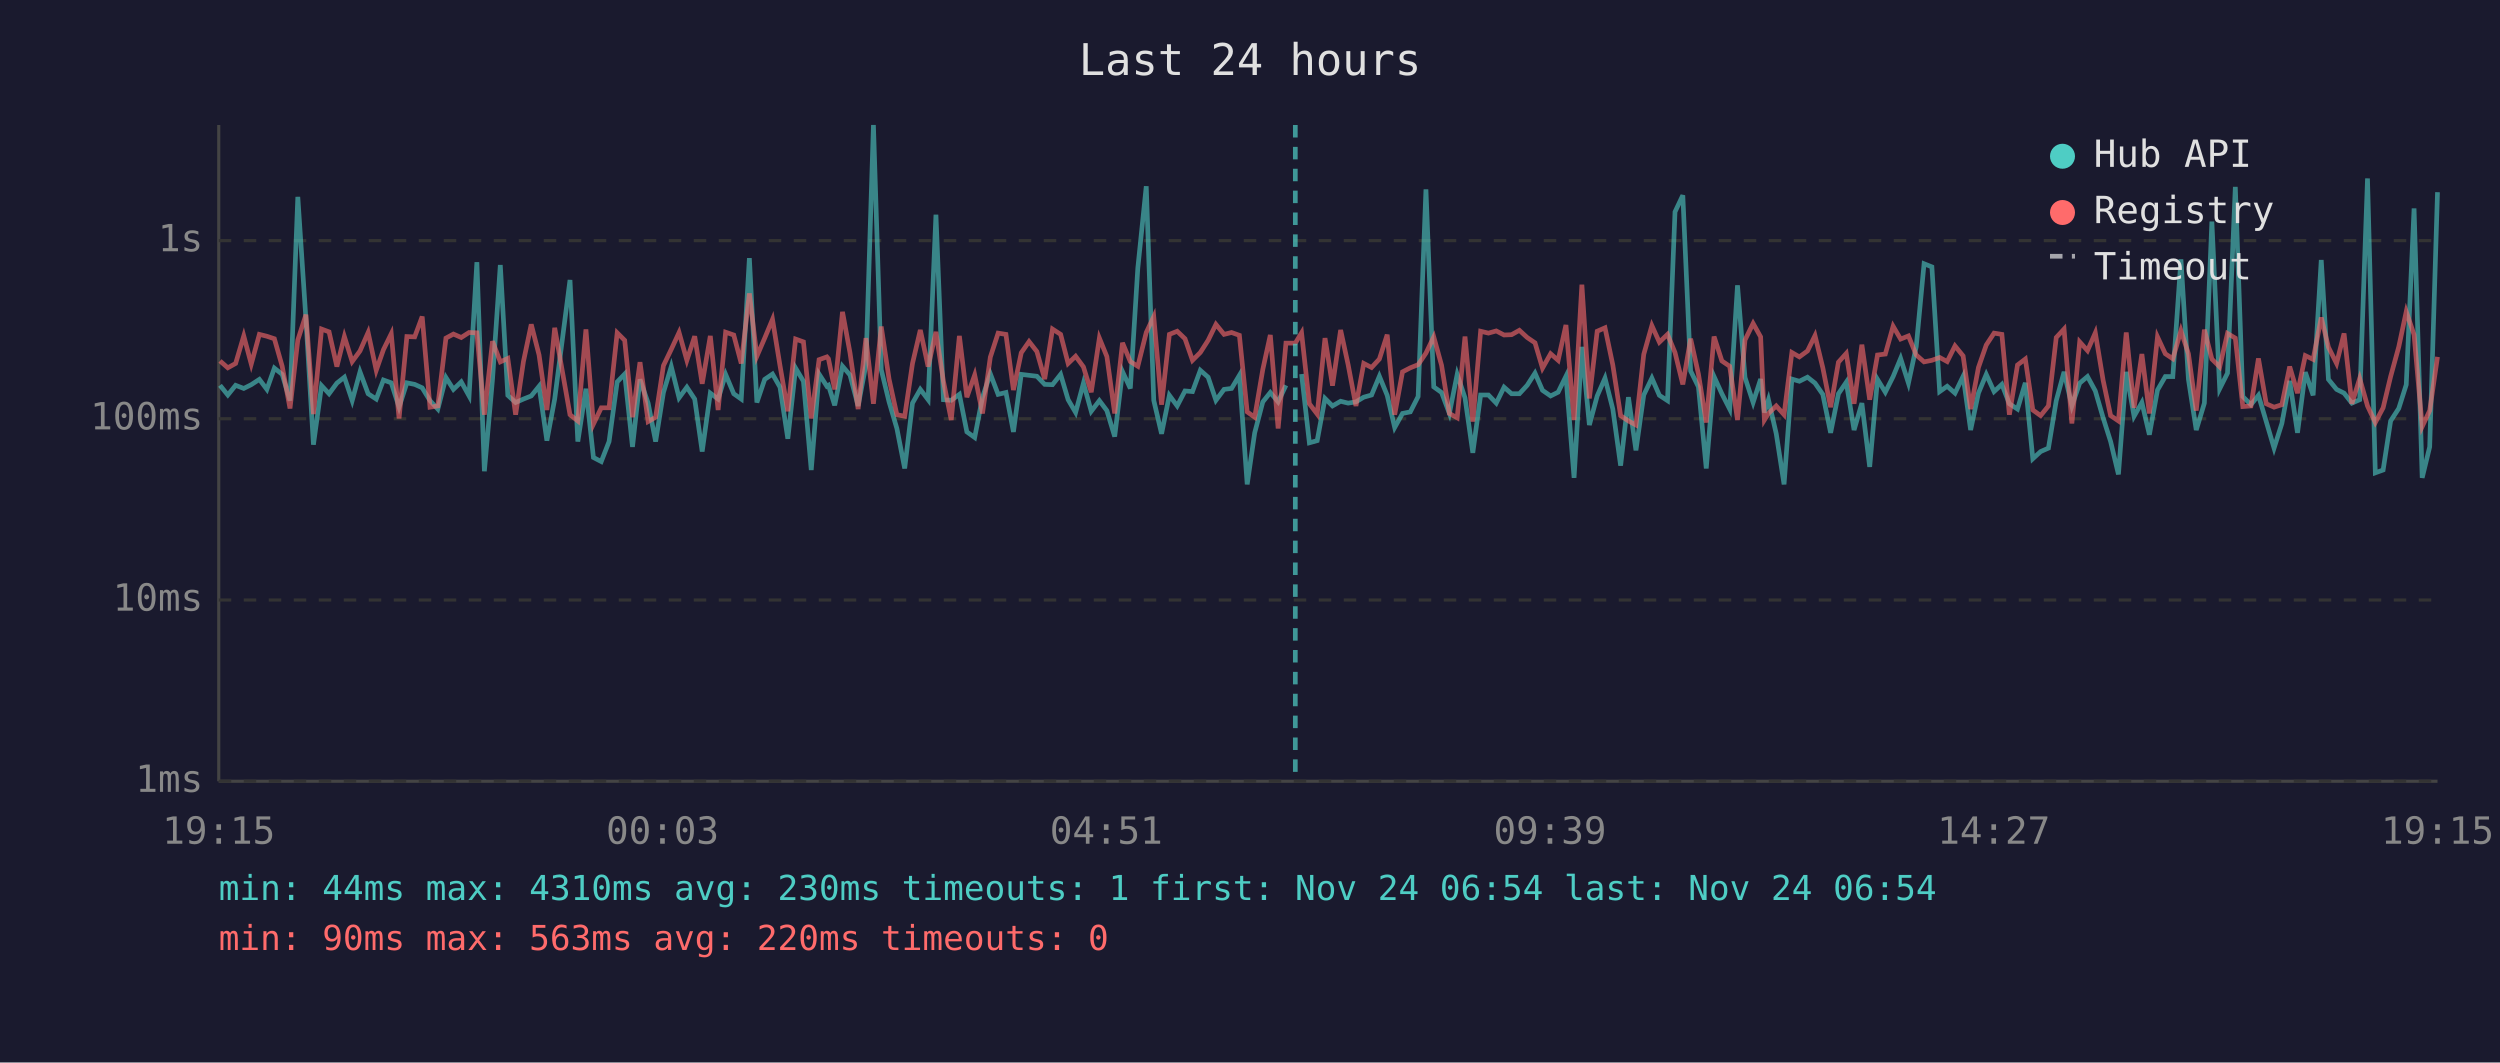
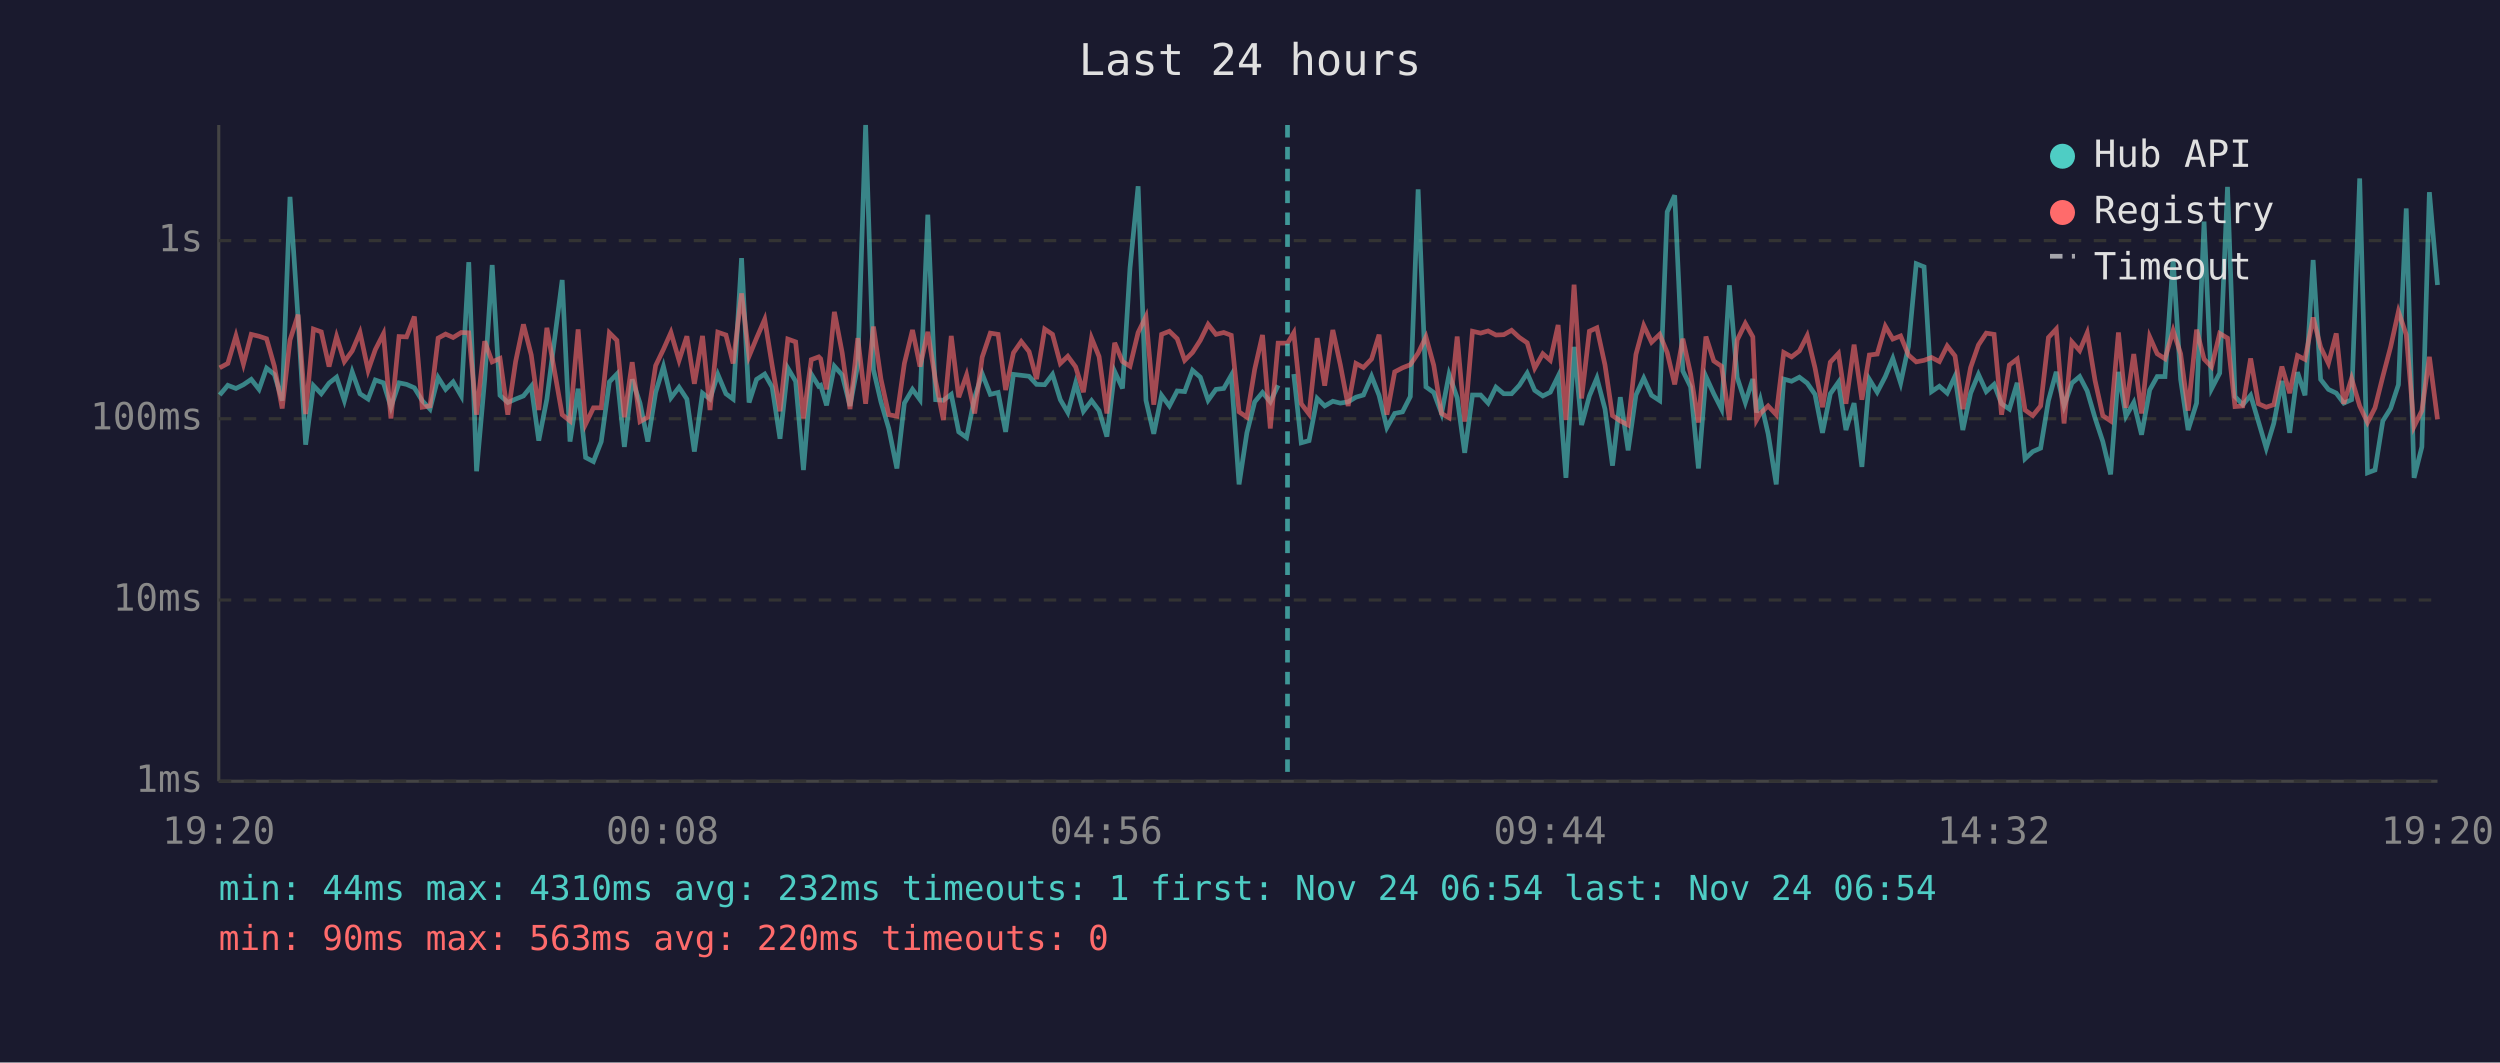
<svg xmlns="http://www.w3.org/2000/svg" viewBox="0 0 800 340" font-family="monospace" font-size="12">
  <rect width="800" height="340" fill="#1a1a2e" />
  <text x="400" y="24" fill="#e0e0e0" font-size="14" text-anchor="middle">Last 24 hours</text>
  <line x1="70" y1="40" x2="70" y2="250" stroke="#444" stroke-width="1" />
  <line x1="70" y1="250" x2="780" y2="250" stroke="#444" stroke-width="1" />
  <line x1="70" y1="250" x2="780" y2="250" stroke="#333" stroke-width="1" stroke-dasharray="4" />
  <text x="65" y="250" fill="#888" text-anchor="end" dominant-baseline="middle">1ms</text>
  <line x1="70" y1="192" x2="780" y2="192" stroke="#333" stroke-width="1" stroke-dasharray="4" />
  <text x="65" y="192" fill="#888" text-anchor="end" dominant-baseline="middle">10ms</text>
  <line x1="70" y1="134" x2="780" y2="134" stroke="#333" stroke-width="1" stroke-dasharray="4" />
  <text x="65" y="134" fill="#888" text-anchor="end" dominant-baseline="middle">100ms</text>
  <line x1="70" y1="77" x2="780" y2="77" stroke="#333" stroke-width="1" stroke-dasharray="4" />
  <text x="65" y="77" fill="#888" text-anchor="end" dominant-baseline="middle">1s</text>
-   <text x="70" y="270" fill="#888" text-anchor="middle">19:15</text>
-   <text x="212" y="270" fill="#888" text-anchor="middle">00:03</text>
-   <text x="354" y="270" fill="#888" text-anchor="middle">04:51</text>
-   <text x="496" y="270" fill="#888" text-anchor="middle">09:39</text>
-   <text x="638" y="270" fill="#888" text-anchor="middle">14:27</text>
-   <text x="780" y="270" fill="#888" text-anchor="middle">19:15</text>
-   <polyline points="70.4,123.3 72.9,126.4 75.4,123.3 78.0,124.3 80.4,123.1 83.0,121.4 85.4,124.6 87.8,117.8 90.3,119.8 92.8,128.2 95.3,63.0 97.9,102.2 100.3,142.3 102.9,123.4 105.3,126.0 107.8,122.6 110.2,120.7 112.7,128.2 115.2,119.0 117.8,126.0 120.4,127.7 122.7,121.6 125.2,122.5 127.7,130.3 130.2,122.5 132.7,123.0 135.1,124.1 137.6,128.2 140.1,130.9 142.7,120.8 145.1,124.6 147.6,122.2 150.1,126.7 152.6,83.9 155.0,150.8 157.6,121.4 160.1,84.8 162.5,126.5 165.0,128.8 167.5,127.7 170.0,126.7 172.5,123.6 175.0,141.0 177.5,127.7 182.4,89.6 184.9,141.3 187.5,124.4 189.9,146.4 192.4,147.7 194.9,141.3 197.5,122.2 199.9,119.7 202.4,143.0 204.8,121.4 207.4,129.0 209.8,141.3 212.3,125.6 214.8,117.3 217.3,127.3 219.8,123.9 222.3,127.7 224.7,144.5 227.3,125.8 229.8,127.7 232.2,119.8 234.8,126.0 237.2,127.7 239.8,82.6 242.2,128.8 244.7,121.4 247.2,119.7 249.6,123.9 252.1,140.4 254.6,117.8 257.1,122.0 259.6,150.4 262.1,119.7 264.6,123.6 265.1,123.3 267.1,129.7 269.6,117.2 272.0,120.0 274.6,129.9 277.1,116.7 279.5,40.0 282.0,118.3 284.5,128.6 287.0,137.1 289.5,149.9 292.0,129.0 294.5,124.6 297.0,127.9 299.5,68.7 301.9,127.9 304.4,128.1 307.0,126.2 309.4,138.2 311.9,140.0 314.4,127.1 316.9,119.6 319.4,126.2 321.9,125.6 324.3,138.2 326.8,119.8 329.3,120.1 331.8,120.4 334.3,123.0 336.8,123.1 339.4,119.8 341.8,127.9 344.2,132.0 346.7,122.6 349.2,131.6 351.8,128.2 354.2,131.4 356.7,139.7 359.2,118.9 361.7,124.3 364.1,85.8 366.8,59.6 369.2,128.1 371.7,138.8 374.2,126.5 376.7,129.9 379.2,125.1 381.6,125.3 384.1,118.5 386.6,120.7 389.1,128.1 391.7,124.6 394.1,124.3 396.6,120.1 399.1,155.0 401.5,138.5 404.1,128.6 406.5,125.6 409.0,128.6 411.5,123.3" fill="none" stroke="#4ecdc4" stroke-width="1.5" opacity="0.6" />
-   <polyline points="416.5,119.7 419.0,141.7 421.5,141.0 424.0,127.5 426.4,129.9 429.0,128.4 431.4,129.0 433.9,128.6 436.4,127.1 438.9,126.4 441.4,120.4 443.9,126.5 446.3,136.8 448.8,132.3 451.3,131.8 453.8,126.9 456.3,60.6 458.8,123.8 461.3,125.6 463.8,132.3 466.3,119.8 468.8,127.3 471.3,144.9 473.8,126.4 476.3,126.4 478.8,129.0 481.3,123.9 483.7,126.0 486.2,126.0 488.7,123.3 491.2,119.4 493.6,124.9 496.2,126.7 498.6,125.5 501.1,120.4 503.7,152.9 506.2,111.0 508.6,136.0 511.1,126.7 513.6,121.0 516.1,130.9 518.6,149.0 521.1,127.1 523.5,144.1 526.0,126.4 528.6,121.0 531.0,126.5 533.6,128.2 536.0,67.8 538.5,62.5 541.0,118.7 543.5,123.8 546.0,149.9 548.5,120.5 551.0,126.0 553.5,130.9 556.0,91.3 558.4,120.8 561.0,128.8 563.4,121.3 564.6,132.0 565.9,127.9 568.4,138.8 570.9,155.0 573.4,121.3 575.8,122.0 578.4,120.7 580.8,122.6 583.3,126.2 585.8,138.5 588.3,126.0 590.8,122.3 593.3,137.6 595.8,129.0 598.3,149.4 600.8,121.4 603.3,125.5 605.8,120.5 608.2,114.7 610.7,122.6 613.2,110.9 615.7,84.4 618.2,85.4 620.7,125.3 623.1,123.6 625.6,125.8 628.2,120.4 630.6,137.6 633.1,125.8 635.6,119.8 638.1,125.3 640.6,123.0 643.0,129.2 645.6,130.9 648.1,122.5 650.5,146.8 653.0,144.5 655.5,143.4 658.0,128.2 660.5,119.0 663.0,129.9 665.5,122.6 668.0,120.5 670.5,125.1 673.0,133.7 675.4,141.3 677.9,151.8 680.4,119.0 682.9,133.2 685.4,128.8 687.8,139.1 690.4,124.8 692.9,120.5 695.3,120.5 697.9,83.0 700.3,121.4 702.8,137.6 705.4,129.0 707.8,70.9 710.3,124.4 712.8,119.4 715.3,59.8 717.7,126.9 720.3,129.5 722.7,126.5 725.2,134.9 727.7,143.4 730.2,135.5 732.7,121.9 735.2,138.5 737.7,119.1 740.2,126.5 742.8,83.2 745.1,121.4 747.7,124.6 750.1,125.8 752.6,129.0 755.1,127.9 757.6,57.1 760.1,151.3 762.6,150.4 765.0,134.7 767.6,130.7 770.0,123.1 772.5,66.7 775.1,152.9 777.5,143.0 780.0,61.5" fill="none" stroke="#4ecdc4" stroke-width="1.5" opacity="0.6" />
-   <polyline points="70.4,115.5 72.9,117.7 75.4,116.3 78.0,107.5 80.4,116.5 83.0,107.0 85.4,107.6 87.8,108.4 90.3,117.2 92.8,130.7 95.3,108.8 97.9,100.7 100.3,132.5 102.9,105.3 105.3,106.2 107.8,117.3 110.2,107.7 112.7,115.7 115.2,112.3 117.8,106.4 120.4,118.5 122.7,111.9 125.2,106.8 127.7,133.9 130.2,107.7 132.7,107.8 135.1,101.3 137.6,130.3 140.1,129.9 142.7,108.2 145.1,106.9 147.6,108.0 150.1,106.4 152.6,106.5 155.0,132.7 157.6,109.2 160.1,115.8 162.5,114.7 165.0,132.7 167.5,115.7 170.0,103.8 172.5,113.6 175.0,131.2 177.5,104.9 182.4,132.7 184.9,134.7 187.5,105.4 189.9,135.7 192.4,130.5 194.9,130.5 197.5,106.5 199.9,108.9 202.4,133.5 204.8,115.9 207.4,134.9 209.8,133.5 212.3,117.0 214.8,111.8 217.3,106.4 219.8,115.3 222.3,107.6 224.7,122.8 227.3,107.5 229.8,131.2 232.2,106.3 234.8,107.2 237.2,116.3 239.8,93.9 242.2,114.0 244.7,108.2 247.2,102.2 249.6,117.0 252.1,131.6 254.6,108.5 257.1,109.4 259.6,133.9 262.1,115.1 264.6,114.2 265.1,114.8 267.1,124.6 269.6,99.8 272.0,112.9 274.6,130.9 277.1,108.2 279.5,129.2 282.0,104.5 284.5,121.3 287.0,132.7 289.5,133.2 292.0,116.3 294.5,105.6 297.0,117.3 299.5,106.2 301.9,122.0 304.4,134.4 307.0,107.5 309.4,127.1 311.9,120.0 314.4,132.3 316.9,114.3 319.4,106.6 321.9,107.0 324.3,124.8 326.8,112.9 329.3,109.3 331.8,112.5 334.3,121.3 336.8,105.3 339.4,107.0 341.8,116.3 344.2,114.0 346.7,117.4 349.2,125.5 351.8,108.2 354.2,114.1 356.7,132.3 359.2,109.7 361.7,115.7 364.1,117.2 366.8,106.4 369.2,101.3 371.7,129.5 374.2,107.0 376.7,106.0 379.2,108.4 381.6,115.3 384.1,112.8 386.6,108.9 389.1,103.8 391.7,107.0 394.1,106.4 396.6,107.3 399.1,131.8 401.5,133.5 404.1,118.2 406.5,107.2 409.0,137.1 411.5,109.8 414.5,109.8 416.5,106.5 419.0,129.2 421.5,132.5 424.0,108.2 426.4,123.4 429.0,105.6 431.4,116.7 433.9,129.9 436.4,116.3 438.9,117.6 441.4,114.9 443.9,107.1 446.3,132.7 448.8,119.0 451.3,117.7 453.8,116.7 456.3,113.0 458.8,107.8 461.3,116.9 463.8,132.3 466.3,133.7 468.8,107.7 471.3,134.9 473.8,106.0 476.3,106.6 478.8,105.9 481.3,107.2 483.7,107.1 486.2,105.7 488.7,108.0 491.2,109.7 493.6,117.8 496.2,113.2 498.6,115.3 501.1,104.0 503.7,134.4 506.2,91.1 508.6,127.5 511.1,106.0 513.6,104.9 516.1,116.8 518.6,133.0 521.1,134.7 523.5,136.0 526.0,113.4 528.6,104.2 531.0,109.5 533.6,107.0 536.0,112.8 538.5,123.0 541.0,108.4 543.5,119.7 546.0,135.2 548.5,107.7 551.0,115.5 553.5,117.2 556.0,134.4 558.4,108.8 561.0,103.5 563.4,107.8 564.6,134.4 565.9,132.3 568.4,129.9 570.9,132.7 573.4,112.8 575.8,114.2 578.4,112.3 580.8,107.4 583.3,117.7 585.8,130.3 588.3,115.9 590.8,113.1 593.3,129.2 595.8,110.3 598.3,127.9 600.8,113.6 603.3,113.3 605.8,104.4 608.2,108.5 610.7,107.5 613.2,113.6 615.7,115.8 618.2,115.3 620.7,114.4 623.1,115.7 625.6,110.7 628.2,113.9 630.6,130.9 633.1,117.6 635.6,110.4 638.1,106.6 640.6,107.0 643.0,132.7 645.6,116.8 648.1,114.9 650.5,131.2 653.0,133.0 655.5,129.9 658.0,108.0 660.5,105.3 663.0,135.5 665.5,109.4 668.0,112.2 670.5,106.5 673.0,121.7 675.4,133.0 677.9,134.7 680.4,106.4 682.9,130.5 685.4,113.3 687.8,132.3 690.4,107.8 692.9,113.2 695.3,114.8 697.9,105.8 700.3,113.2 702.8,131.4 705.4,105.5 707.8,114.9 710.3,117.4 712.8,106.7 715.3,108.2 717.7,130.1 720.3,129.9 722.7,114.7 725.2,129.2 727.7,130.3 730.2,129.5 732.7,117.3 735.2,125.8 737.7,113.8 740.2,115.0 742.8,101.6 745.1,111.1 747.7,116.3 750.1,106.7 752.6,129.2 755.1,121.1 757.6,129.9 760.1,135.2 762.6,130.5 765.0,120.5 767.6,111.0 770.0,99.7 772.5,107.1 775.1,136.5 777.5,131.4 780.0,114.2" fill="none" stroke="#ff6b6b" stroke-width="1.5" opacity="0.6" />
-   <line x1="414.5" y1="40" x2="414.5" y2="250" stroke="#4ecdc4" stroke-width="1.5" stroke-dasharray="4,3" opacity="0.7" />
+   <text x="70" y="270" fill="#888" text-anchor="middle">19:20</text>
+   <text x="212" y="270" fill="#888" text-anchor="middle">00:08</text>
+   <text x="354" y="270" fill="#888" text-anchor="middle">04:56</text>
+   <text x="496" y="270" fill="#888" text-anchor="middle">09:44</text>
+   <text x="638" y="270" fill="#888" text-anchor="middle">14:32</text>
+   <text x="780" y="270" fill="#888" text-anchor="middle">19:20</text>
+   <polyline points="70.3,126.4 72.9,123.3 75.5,124.3 77.9,123.1 80.4,121.4 82.9,124.6 85.3,117.8 87.8,119.8 90.3,128.2 92.8,63.0 95.4,102.2 97.8,142.3 100.3,123.4 102.8,126.0 105.3,122.6 107.7,120.7 110.2,128.2 112.7,119.0 115.2,126.0 117.8,127.7 120.1,121.6 122.7,122.5 125.1,130.3 127.7,122.5 130.1,123.0 132.6,124.1 135.1,128.2 137.6,130.9 140.2,120.8 142.6,124.6 145.0,122.2 147.6,126.7 150.0,83.9 152.5,150.8 155.1,121.4 157.5,84.8 160.0,126.5 162.5,128.8 165.0,127.7 167.5,126.7 170.0,123.6 172.4,141.0 175.0,127.7 179.9,89.6 182.4,141.3 185.0,124.4 187.4,146.4 189.9,147.7 192.4,141.3 195.0,122.2 197.4,119.7 199.8,143.0 202.3,121.4 204.8,129.0 207.3,141.3 209.8,125.6 212.3,117.3 214.7,127.3 217.3,123.9 219.8,127.7 222.2,144.5 224.8,125.8 227.2,127.7 229.7,119.8 232.3,126.0 234.6,127.7 237.3,82.6 239.7,128.8 242.1,121.4 244.7,119.7 247.1,123.9 249.6,140.4 252.1,117.8 254.6,122.0 257.1,150.4 259.6,119.7 262.0,123.6 262.6,123.3 264.5,129.7 267.0,117.2 269.5,120.0 272.0,129.9 274.5,116.7 277.0,40.0 279.5,118.3 281.9,128.6 284.4,137.1 287.0,149.9 289.4,129.0 292.0,124.6 294.4,127.9 296.9,68.7 299.4,127.9 301.9,128.1 304.4,126.2 306.8,138.2 309.3,140.0 311.9,127.1 314.3,119.6 316.9,126.2 319.4,125.6 321.8,138.2 324.3,119.8 326.8,120.1 329.3,120.4 331.7,123.0 334.3,123.1 336.8,119.8 339.3,127.9 341.7,132.0 344.2,122.6 346.7,131.6 349.3,128.2 351.7,131.4 354.2,139.7 356.7,118.9 359.2,124.3 361.6,85.8 364.2,59.6 366.7,128.1 369.2,138.8 371.7,126.5 374.2,129.9 376.7,125.1 379.1,125.3 381.6,118.5 384.1,120.7 386.6,128.1 389.1,124.6 391.6,124.3 394.0,120.1 396.5,155.0 399.0,138.5 401.5,128.6 404.0,125.6 406.5,128.6 409.0,123.3" fill="none" stroke="#4ecdc4" stroke-width="1.5" opacity="0.6" />
+   <polyline points="414.0,119.7 416.4,141.7 418.9,141.0 421.5,127.5 423.9,129.9 426.5,128.4 428.9,129.0 431.4,128.6 433.9,127.1 436.3,126.4 438.9,120.4 441.3,126.5 443.8,136.8 446.3,132.3 448.8,131.8 451.3,126.9 453.8,60.6 456.3,123.8 458.8,125.6 461.3,132.3 463.7,119.8 466.3,127.3 468.7,144.9 471.2,126.4 473.8,126.4 476.2,129.0 478.7,123.9 481.2,126.0 483.7,126.0 486.2,123.3 488.7,119.4 491.1,124.9 493.7,126.7 496.1,125.5 498.6,120.4 501.1,152.9 503.7,111.0 506.1,136.0 508.6,126.7 511.0,121.0 513.6,130.9 516.0,149.0 518.5,127.1 521.0,144.1 523.5,126.4 526.0,121.0 528.5,126.5 531.1,128.2 533.5,67.8 535.9,62.5 538.5,118.7 541.0,123.8 543.5,149.9 545.9,120.5 548.4,126.0 550.9,130.9 553.4,91.3 555.9,120.8 558.5,128.8 560.9,121.3 562.1,132.0 563.3,127.9 565.8,138.8 568.4,155.0 570.8,121.3 573.3,122.0 575.8,120.7 578.3,122.6 580.8,126.2 583.2,138.5 585.7,126.0 588.3,122.3 590.7,137.6 593.3,129.0 595.8,149.4 598.2,121.4 600.7,125.5 603.3,120.5 605.7,114.7 608.2,122.6 610.7,110.9 613.2,84.4 615.7,85.4 618.1,125.3 620.6,123.6 623.1,125.8 625.6,120.4 628.1,137.6 630.6,125.8 633.1,119.8 635.6,125.3 638.1,123.0 640.5,129.2 643.0,130.9 645.5,122.5 648.0,146.8 650.5,144.5 653.0,143.4 655.5,128.2 658.0,119.0 660.5,129.9 663.0,122.6 665.5,120.5 667.9,125.1 670.4,133.7 672.9,141.3 675.4,151.8 677.9,119.0 680.3,133.2 682.8,128.8 685.3,139.1 687.9,124.8 690.3,120.5 692.8,120.5 695.4,83.0 697.8,121.4 700.2,137.6 702.9,129.0 705.3,70.9 707.7,124.4 710.3,119.4 712.8,59.8 715.2,126.9 717.7,129.5 720.2,126.5 722.7,134.9 725.2,143.4 727.6,135.5 730.2,121.9 732.7,138.5 735.2,119.1 737.6,126.5 740.2,83.2 742.6,121.4 745.1,124.6 747.6,125.8 750.0,129.0 752.5,127.9 755.1,57.1 757.6,151.3 760.0,150.4 762.5,134.7 765.0,130.7 767.5,123.1 770.0,66.7 772.5,152.9 775.0,143.0 777.4,61.5 780.0,91.2" fill="none" stroke="#4ecdc4" stroke-width="1.5" opacity="0.6" />
+   <polyline points="70.3,117.7 72.9,116.3 75.5,107.5 77.9,116.5 80.4,107.0 82.9,107.6 85.3,108.4 87.8,117.2 90.3,130.7 92.8,108.8 95.4,100.7 97.8,132.5 100.3,105.3 102.8,106.2 105.3,117.3 107.7,107.7 110.2,115.7 112.7,112.3 115.2,106.4 117.8,118.5 120.1,111.9 122.7,106.8 125.1,133.9 127.7,107.7 130.1,107.8 132.6,101.3 135.1,130.3 137.6,129.9 140.2,108.2 142.6,106.9 145.0,108.0 147.6,106.4 150.0,106.5 152.5,132.7 155.1,109.2 157.5,115.8 160.0,114.7 162.5,132.7 165.0,115.7 167.5,103.8 170.0,113.6 172.4,131.2 175.0,104.9 179.9,132.7 182.4,134.7 185.0,105.4 187.4,135.7 189.9,130.5 192.4,130.5 195.0,106.5 197.4,108.9 199.8,133.5 202.3,115.9 204.8,134.9 207.3,133.5 209.8,117.0 212.3,111.8 214.7,106.4 217.3,115.3 219.8,107.6 222.2,122.8 224.8,107.5 227.2,131.2 229.7,106.3 232.3,107.2 234.6,116.3 237.3,93.9 239.7,114.0 242.1,108.2 244.7,102.2 247.1,117.0 249.6,131.6 252.1,108.5 254.6,109.4 257.1,133.9 259.6,115.1 262.0,114.2 262.6,114.8 264.5,124.6 267.0,99.8 269.5,112.9 272.0,130.9 274.5,108.2 277.0,129.2 279.5,104.5 281.9,121.3 284.4,132.7 287.0,133.2 289.4,116.3 292.0,105.6 294.4,117.3 296.9,106.2 299.4,122.0 301.9,134.4 304.4,107.5 306.8,127.1 309.3,120.0 311.9,132.3 314.3,114.3 316.9,106.6 319.4,107.0 321.8,124.8 324.3,112.9 326.8,109.3 329.3,112.5 331.7,121.3 334.3,105.3 336.8,107.0 339.3,116.3 341.7,114.0 344.2,117.4 346.7,125.5 349.3,108.2 351.7,114.1 354.2,132.3 356.7,109.7 359.2,115.7 361.6,117.2 364.2,106.4 366.7,101.3 369.2,129.5 371.7,107.0 374.2,106.0 376.7,108.4 379.1,115.3 381.6,112.8 384.1,108.9 386.6,103.8 389.1,107.0 391.6,106.4 394.0,107.3 396.5,131.8 399.0,133.5 401.5,118.2 404.0,107.2 406.5,137.1 409.0,109.8 412.0,109.8 414.0,106.5 416.4,129.2 418.9,132.5 421.5,108.2 423.9,123.4 426.5,105.6 428.9,116.7 431.4,129.9 433.9,116.3 436.3,117.6 438.9,114.9 441.3,107.1 443.8,132.7 446.3,119.0 448.8,117.7 451.3,116.7 453.8,113.0 456.3,107.8 458.8,116.9 461.3,132.3 463.7,133.7 466.3,107.7 468.7,134.9 471.2,106.0 473.8,106.6 476.2,105.9 478.7,107.2 481.2,107.1 483.7,105.7 486.2,108.0 488.7,109.7 491.1,117.8 493.7,113.2 496.1,115.3 498.6,104.0 501.1,134.4 503.7,91.1 506.1,127.5 508.6,106.0 511.0,104.9 513.6,116.8 516.0,133.0 518.5,134.7 521.0,136.0 523.5,113.4 526.0,104.2 528.5,109.5 531.1,107.0 533.5,112.8 535.9,123.0 538.5,108.4 541.0,119.7 543.5,135.2 545.9,107.7 548.4,115.5 550.9,117.2 553.4,134.4 555.9,108.8 558.5,103.5 560.9,107.8 562.1,134.4 563.3,132.3 565.8,129.9 568.4,132.7 570.8,112.8 573.3,114.2 575.8,112.3 578.3,107.4 580.8,117.7 583.2,130.3 585.7,115.9 588.3,113.1 590.7,129.2 593.3,110.3 595.8,127.9 598.2,113.6 600.7,113.3 603.3,104.4 605.7,108.5 608.2,107.5 610.7,113.6 613.2,115.8 615.7,115.3 618.1,114.4 620.6,115.7 623.1,110.7 625.6,113.9 628.1,130.9 630.6,117.6 633.1,110.4 635.6,106.6 638.1,107.0 640.5,132.7 643.0,116.8 645.5,114.9 648.0,131.2 650.5,133.0 653.0,129.9 655.5,108.0 658.0,105.3 660.5,135.5 663.0,109.4 665.5,112.2 667.9,106.5 670.4,121.7 672.9,133.0 675.4,134.7 677.9,106.4 680.3,130.5 682.8,113.3 685.3,132.3 687.9,107.8 690.3,113.2 692.8,114.8 695.4,105.8 697.8,113.2 700.2,131.4 702.9,105.5 705.3,114.9 707.7,117.4 710.3,106.7 712.8,108.2 715.2,130.1 717.7,129.9 720.2,114.7 722.7,129.2 725.2,130.3 727.6,129.5 730.2,117.3 732.7,125.8 735.2,113.8 737.6,115.0 740.2,101.6 742.6,111.1 745.1,116.3 747.6,106.7 750.0,129.2 752.5,121.1 755.1,129.9 757.6,135.2 760.0,130.5 762.5,120.5 765.0,111.0 767.5,99.7 770.0,107.1 772.5,136.5 775.0,131.4 777.4,114.2 780.0,134.2" fill="none" stroke="#ff6b6b" stroke-width="1.5" opacity="0.6" />
+   <line x1="412.0" y1="40" x2="412.0" y2="250" stroke="#4ecdc4" stroke-width="1.5" stroke-dasharray="4,3" opacity="0.7" />
  <circle cx="660" cy="50" r="4" fill="#4ecdc4" />
  <text x="670" y="50" fill="#e0e0e0" dominant-baseline="middle">Hub API</text>
  <circle cx="660" cy="68" r="4" fill="#ff6b6b" />
  <text x="670" y="68" fill="#e0e0e0" dominant-baseline="middle">Registry</text>
  <line x1="656" y1="82" x2="664" y2="82" stroke="#e0e0e0" stroke-width="1.5" stroke-dasharray="4,3" opacity="0.7" />
  <text x="670" y="86" fill="#e0e0e0" dominant-baseline="middle">Timeout</text>
-   <text x="70" y="288" fill="#4ecdc4" font-size="11">min: 44ms  max: 4310ms  avg: 230ms  timeouts: 1  first: Nov 24 06:54  last: Nov 24 06:54</text>
+   <text x="70" y="288" fill="#4ecdc4" font-size="11">min: 44ms  max: 4310ms  avg: 232ms  timeouts: 1  first: Nov 24 06:54  last: Nov 24 06:54</text>
  <text x="70" y="304" fill="#ff6b6b" font-size="11">min: 90ms  max: 563ms  avg: 220ms  timeouts: 0</text>
</svg>
